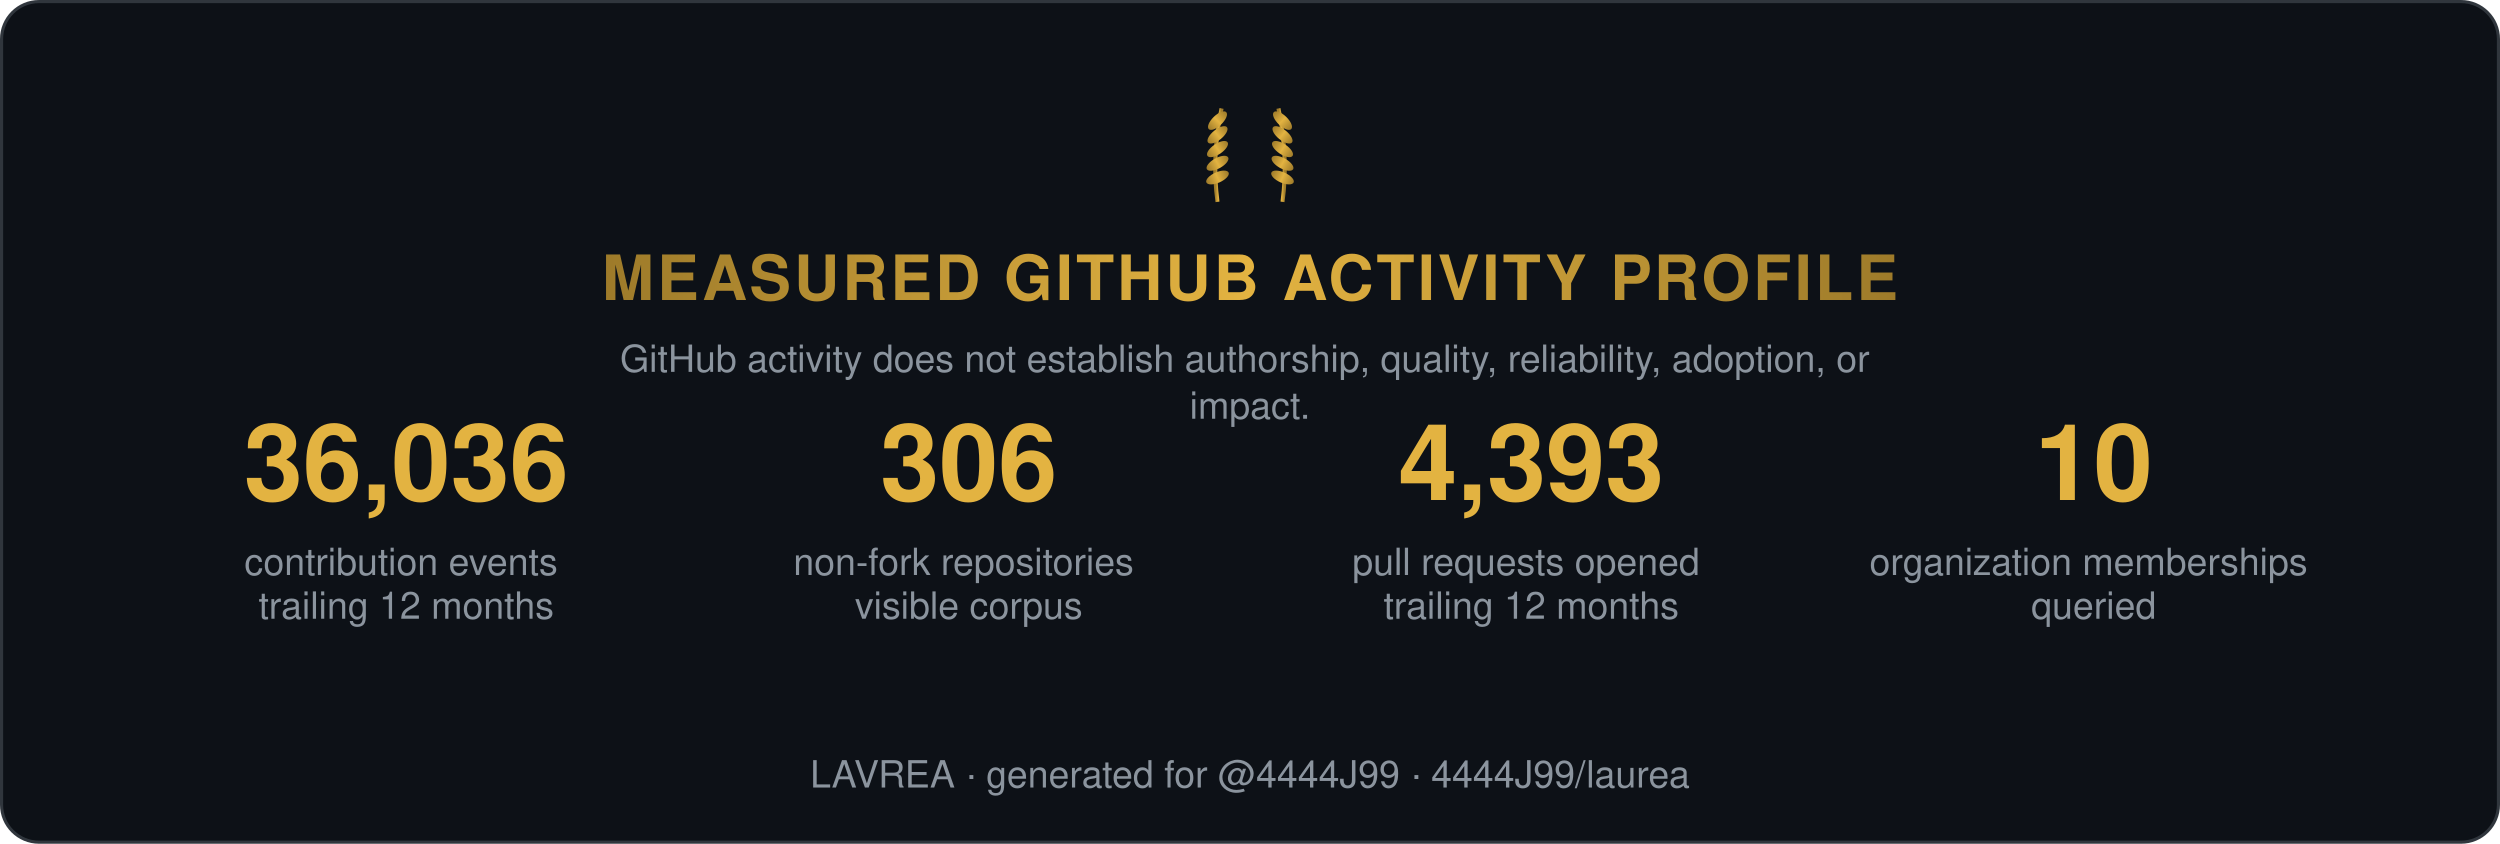
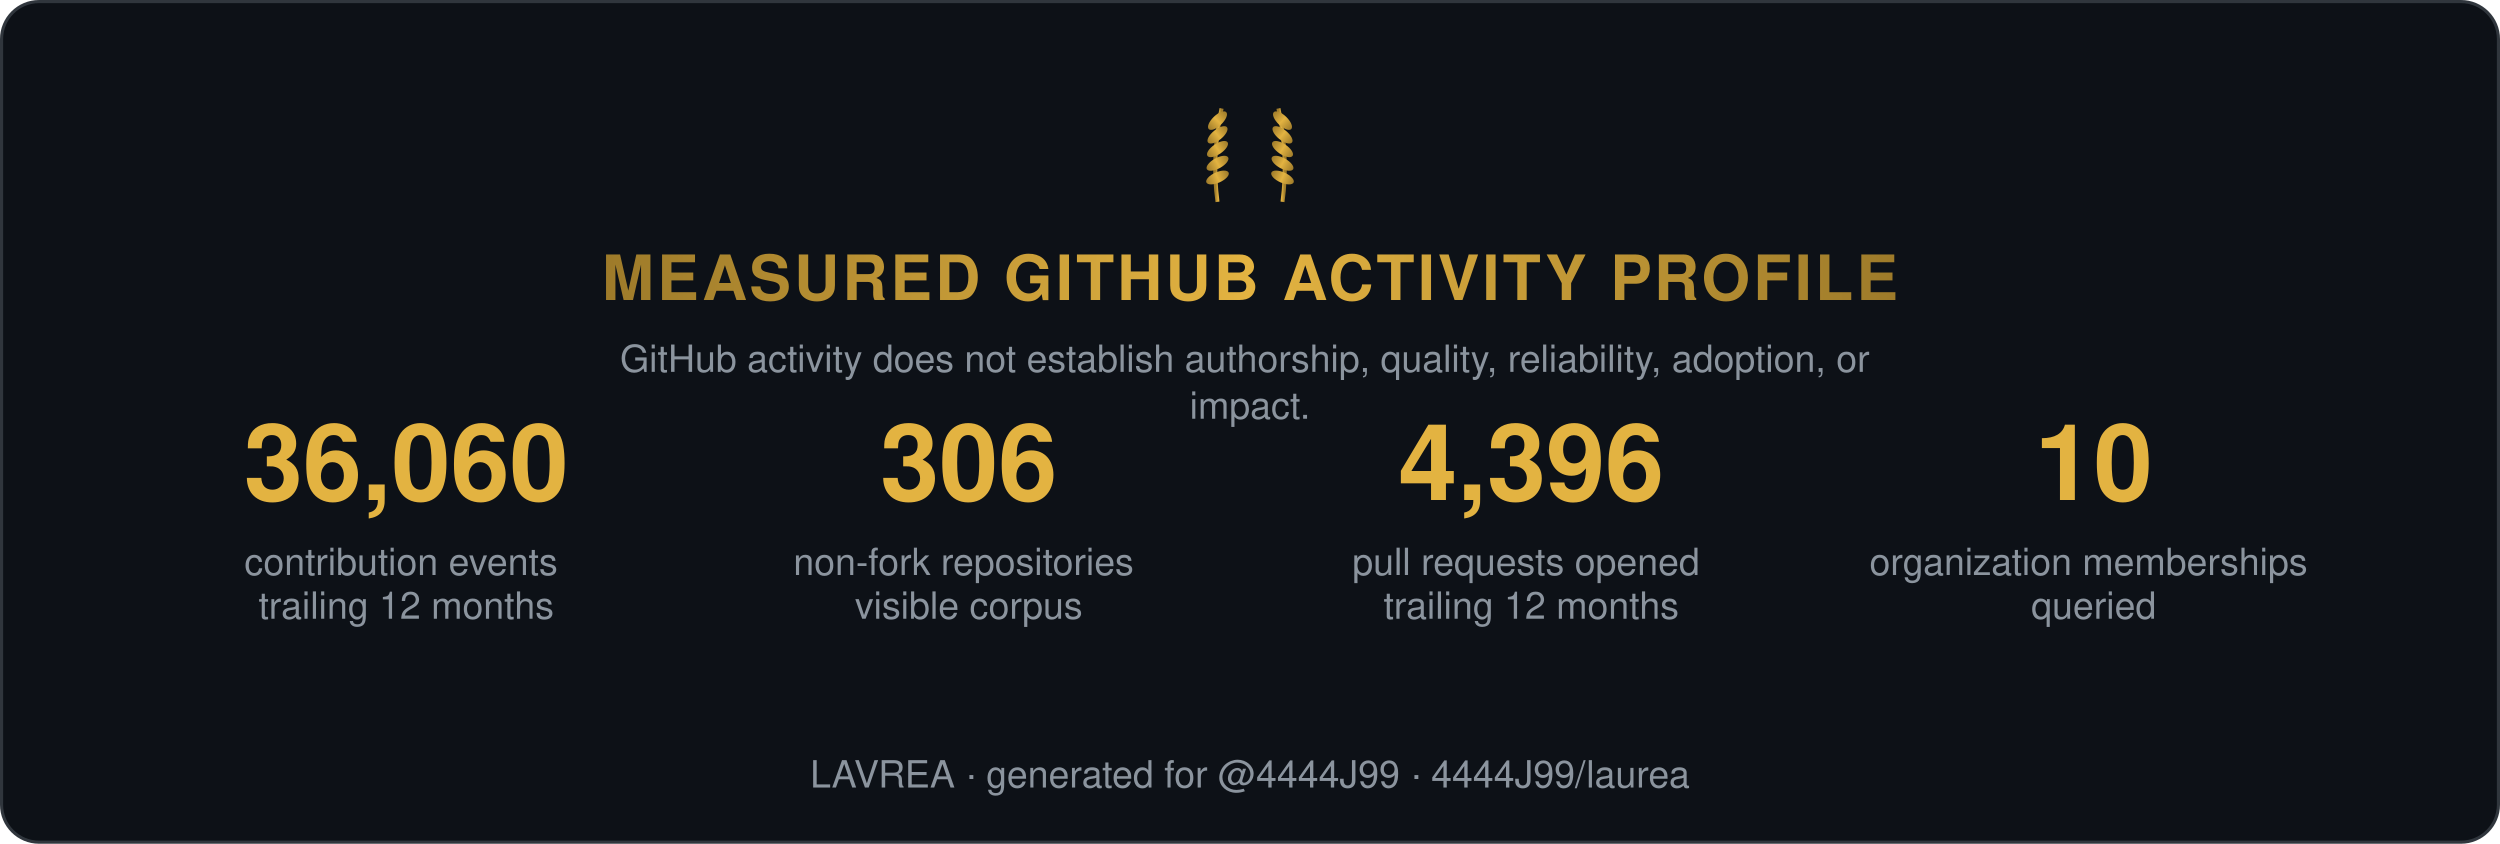
<svg xmlns="http://www.w3.org/2000/svg" width="800" height="270" viewBox="0 0 800 270" role="img" aria-label="Measured GitHub activity profile">
  <style>
    .t { font: 600 15px 'Segoe UI', Helvetica, Arial, sans-serif; fill: #e6edf3; }
    .big { font: 700 34px 'Segoe UI', Helvetica, Arial, sans-serif; fill: #e3b341; }
    .status, .tier { font: 700 13px 'Segoe UI', Helvetica, Arial, sans-serif; letter-spacing: 1px; }
    .ev { font: 400 12px 'Segoe UI', Helvetica, Arial, sans-serif; fill: #8b949e; }
    .fade { opacity: 1; }
  </style>
  <defs>
    <linearGradient id="shH" x1="0%" y1="0%" x2="100%" y2="0%">
      <stop offset="0%" stop-color="#9e7b2a" />
      <stop offset="50%" stop-color="#e3b341">
        <animate attributeName="offset" values="0.2;0.8;0.2" dur="6s" repeatCount="indefinite" />
      </stop>
      <stop offset="100%" stop-color="#9e7b2a" />
    </linearGradient>
    <linearGradient id="shL" x1="0%" y1="0%" x2="100%" y2="0%">
      <stop offset="0%" stop-color="#9e7b2a" />
      <stop offset="50%" stop-color="#e3b341">
        <animate attributeName="offset" values="0.2;0.8;0.2" dur="6s" repeatCount="indefinite" />
      </stop>
      <stop offset="100%" stop-color="#9e7b2a" />
    </linearGradient>
  </defs>
  <rect width="799" height="269" x="0.5" y="0.5" rx="12" fill="#0d1117" stroke="#30363d" />
  <g transform="translate(400,62) scale(0.65)">
    <g transform="translate(-16,0)">
      <path d="M0,4 Q-3,-18 2,-42" stroke="url(#shL)" stroke-width="2" fill="none" />
      <ellipse cx="0" cy="-8" rx="6" ry="2.6" transform="rotate(-24 0 -8)" fill="url(#shL)" />
      <ellipse cx="0" cy="-15" rx="6" ry="2.6" transform="rotate(-29 0 -15)" fill="url(#shL)" />
      <ellipse cx="0" cy="-22" rx="6" ry="2.6" transform="rotate(-34 0 -22)" fill="url(#shL)" />
      <ellipse cx="0" cy="-29" rx="6" ry="2.6" transform="rotate(-39 0 -29)" fill="url(#shL)" />
      <ellipse cx="0" cy="-36" rx="6" ry="2.6" transform="rotate(-44 0 -36)" fill="url(#shL)" />
    </g>
    <g transform="translate(16,0) scale(-1,1)">
      <path d="M0,4 Q-3,-18 2,-42" stroke="url(#shL)" stroke-width="2" fill="none" />
      <ellipse cx="0" cy="-8" rx="6" ry="2.6" transform="rotate(-24 0 -8)" fill="url(#shL)" />
      <ellipse cx="0" cy="-15" rx="6" ry="2.6" transform="rotate(-29 0 -15)" fill="url(#shL)" />
      <ellipse cx="0" cy="-22" rx="6" ry="2.6" transform="rotate(-34 0 -22)" fill="url(#shL)" />
      <ellipse cx="0" cy="-29" rx="6" ry="2.6" transform="rotate(-39 0 -29)" fill="url(#shL)" />
      <ellipse cx="0" cy="-36" rx="6" ry="2.6" transform="rotate(-44 0 -36)" fill="url(#shL)" />
    </g>
  </g>
  <text class="status fade" fill="url(#shH)" text-anchor="middle" x="400" y="96" style="font-size:20px">MEASURED GITHUB ACTIVITY PROFILE</text>
  <text class="ev fade d1" text-anchor="middle" x="400" y="119">
    <tspan x="400" dy="0">GitHub activity does not establish authorship, quality, reliability, adoption, or</tspan>
    <tspan x="400" dy="15">impact.</tspan>
  </text>
  <g class="fade d1" transform="translate(70, 160)">
-     <text class="big" text-anchor="middle" x="60">36,036</text>
+     <text class="big" text-anchor="middle" x="60">36,060</text>
    <text class="ev" text-anchor="middle" x="60" y="24">
      <tspan x="60" dy="0">contribution events</tspan>
      <tspan x="60" dy="14">trailing 12 months</tspan>
    </text>
  </g>
  <g class="fade d2" transform="translate(250, 160)">
    <text class="big" text-anchor="middle" x="60">306</text>
    <text class="ev" text-anchor="middle" x="60" y="24">
      <tspan x="60" dy="0">non-fork repositories</tspan>
      <tspan x="60" dy="14">visible corpus</tspan>
    </text>
  </g>
  <g class="fade d3" transform="translate(430, 160)">
-     <text class="big" text-anchor="middle" x="60">4,393</text>
+     <text class="big" text-anchor="middle" x="60">4,396</text>
    <text class="ev" text-anchor="middle" x="60" y="24">
      <tspan x="60" dy="0">pull requests opened</tspan>
      <tspan x="60" dy="14">trailing 12 months</tspan>
    </text>
  </g>
  <g class="fade d4" transform="translate(610, 160)">
    <text class="big" text-anchor="middle" x="60">10</text>
    <text class="ev" text-anchor="middle" x="60" y="24">
      <tspan x="60" dy="0">organization memberships</tspan>
      <tspan x="60" dy="14">queried</tspan>
    </text>
  </g>
  <text class="ev fade d4" text-anchor="middle" x="400" y="252">LAVREA · generated for @4444J99 · 4444J99/laurea</text>
</svg>
